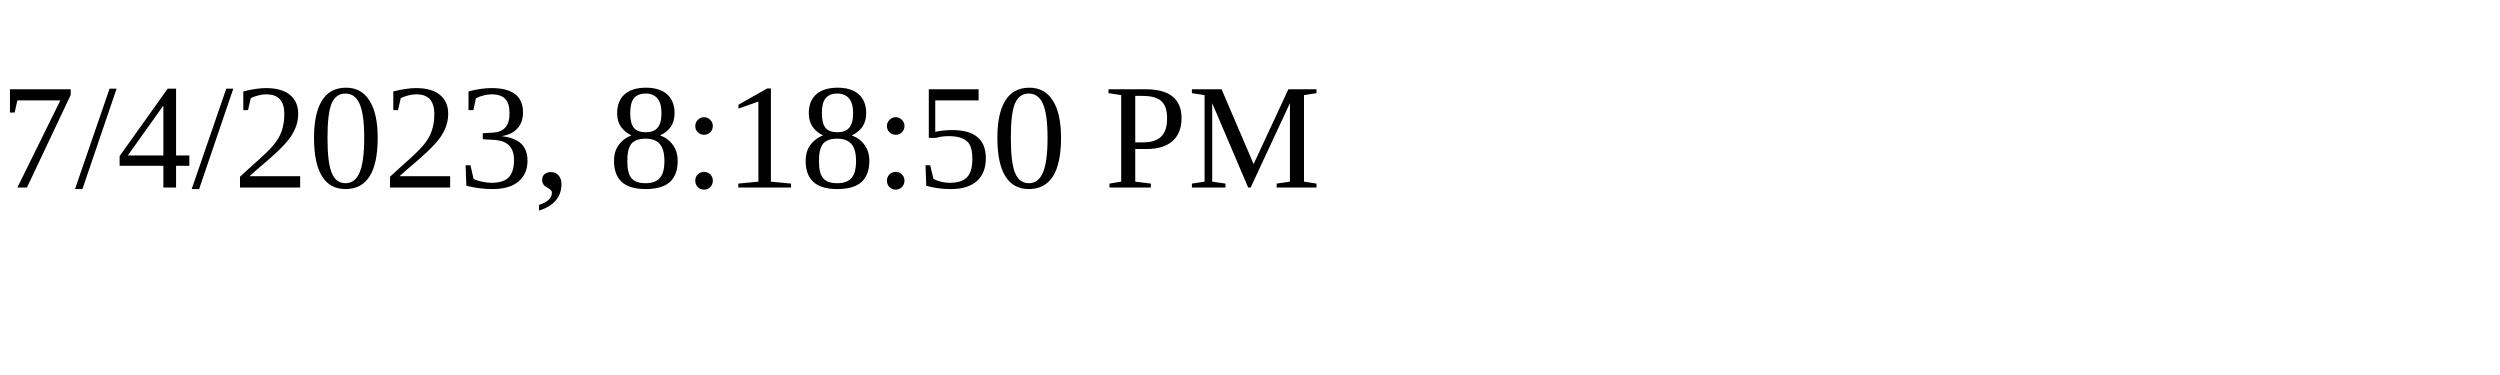
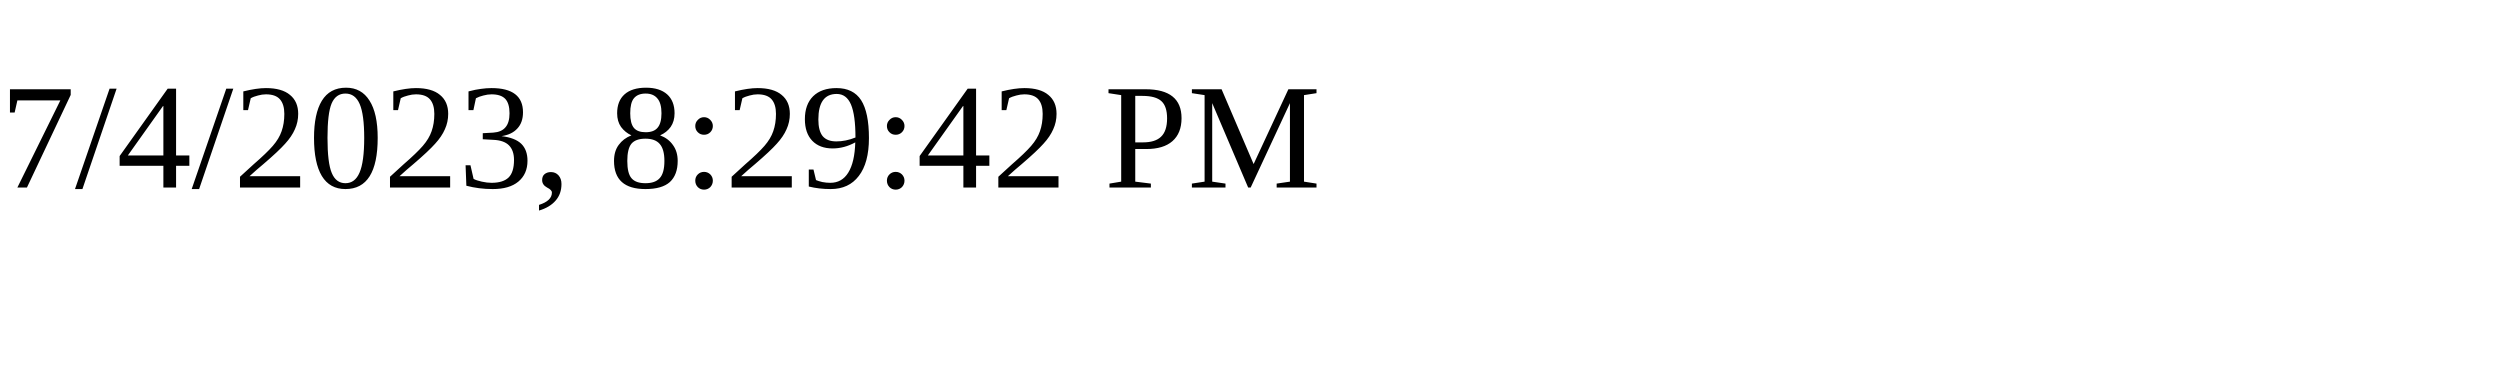
<svg xmlns="http://www.w3.org/2000/svg" height="30" width="200">
-   <text x="0" y="15">7/4/2023, 8:18:50 PM</text>
+   <text x="0" y="15">7/4/2023, 8:29:42 PM</text>
</svg>
